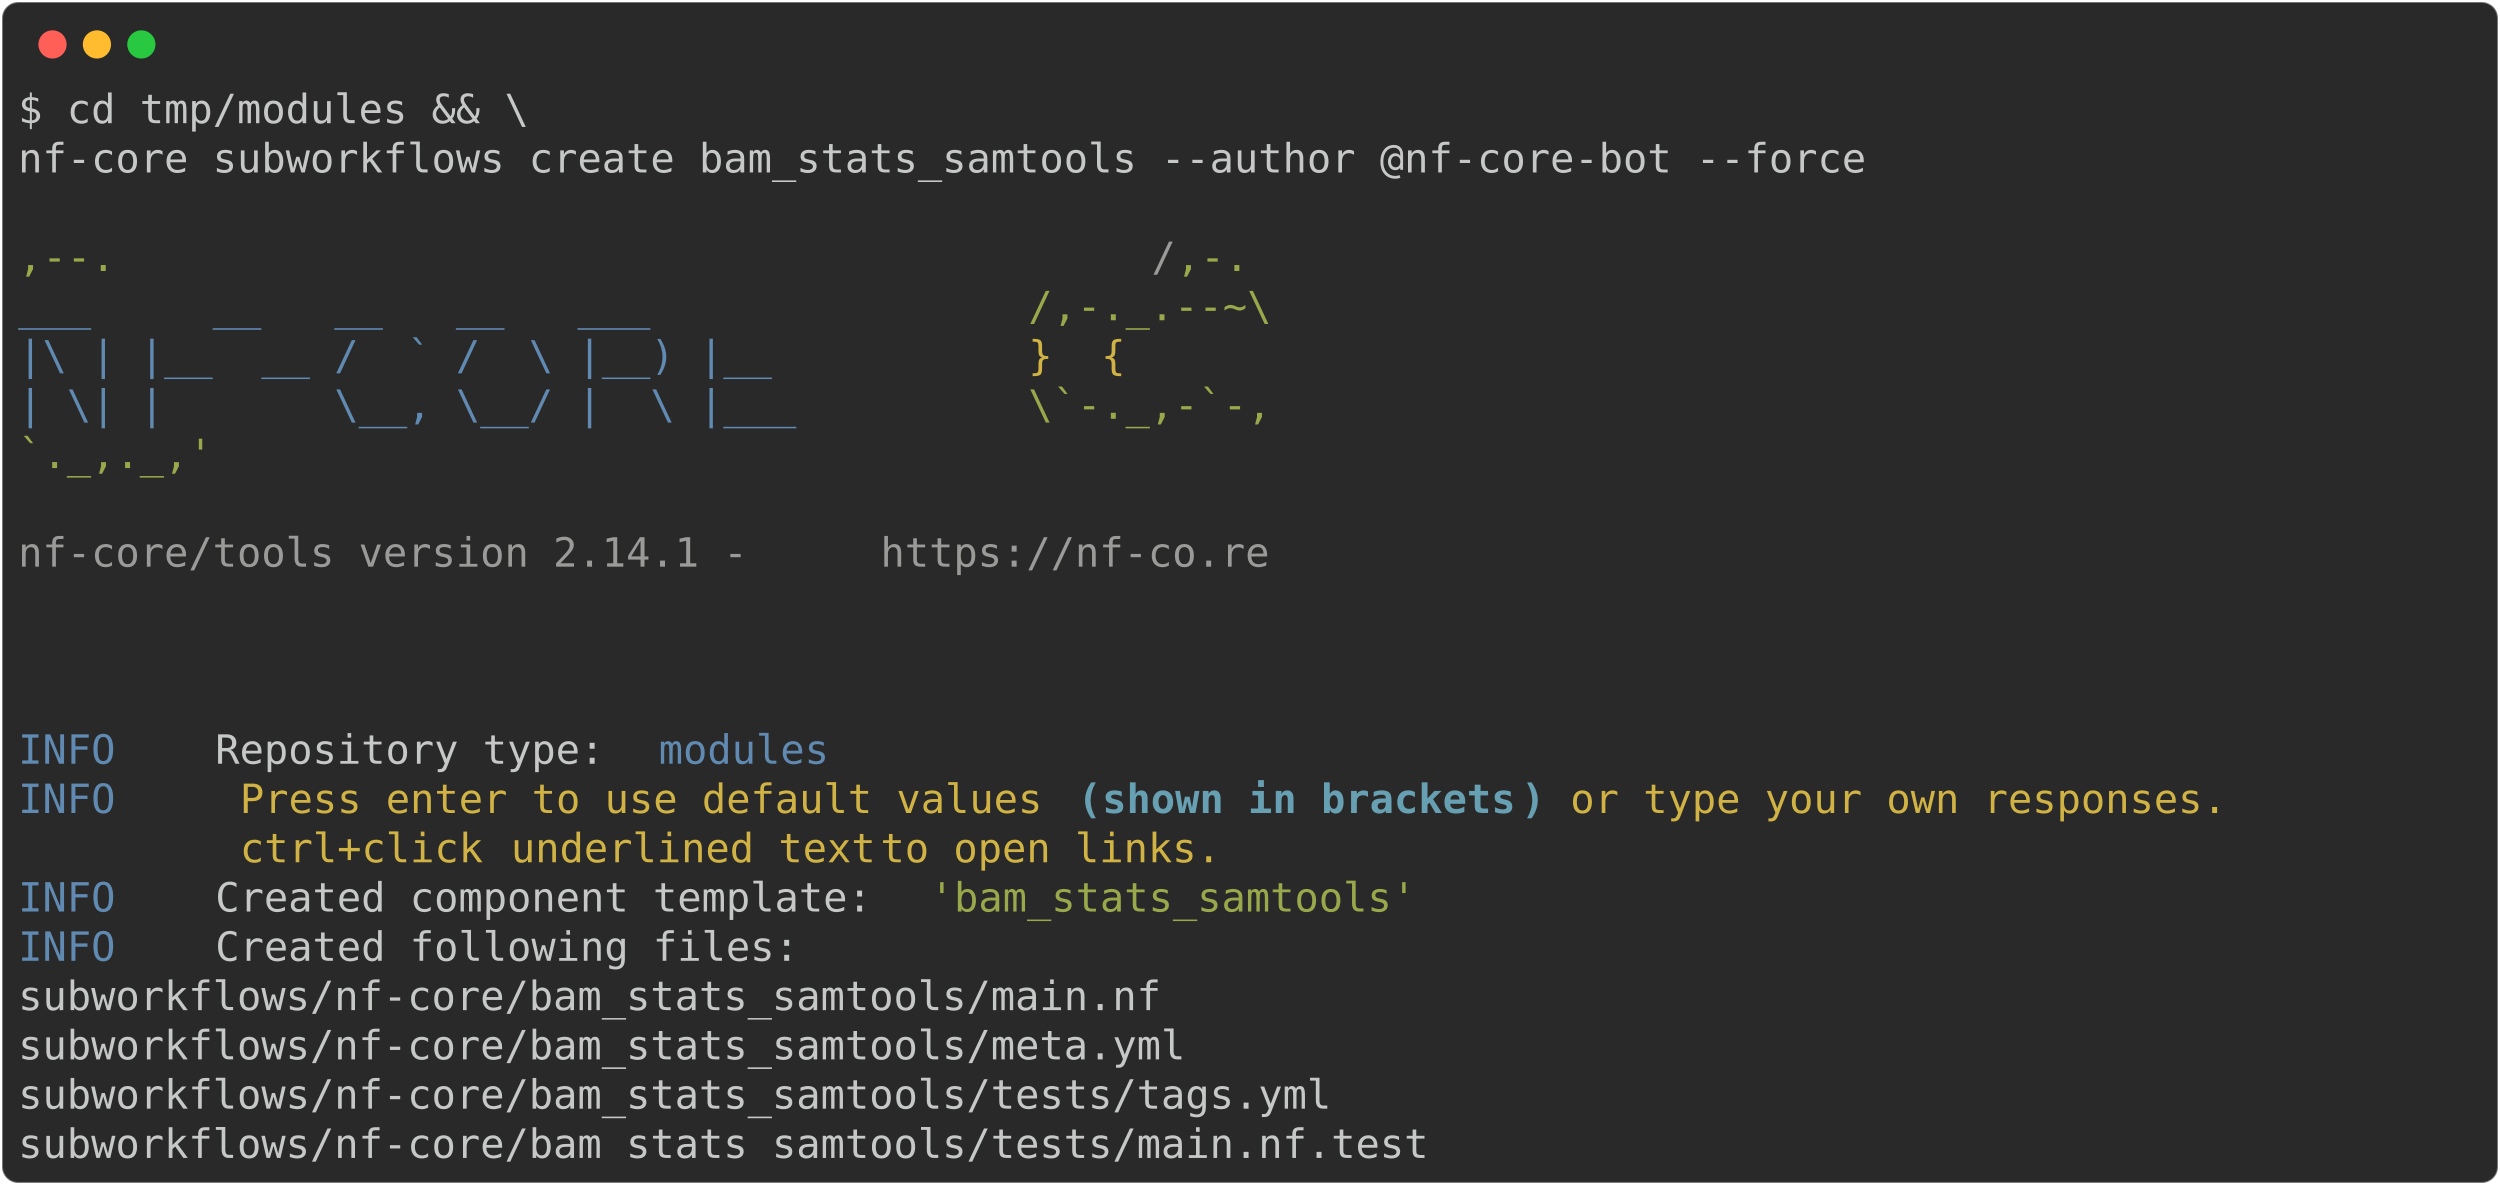
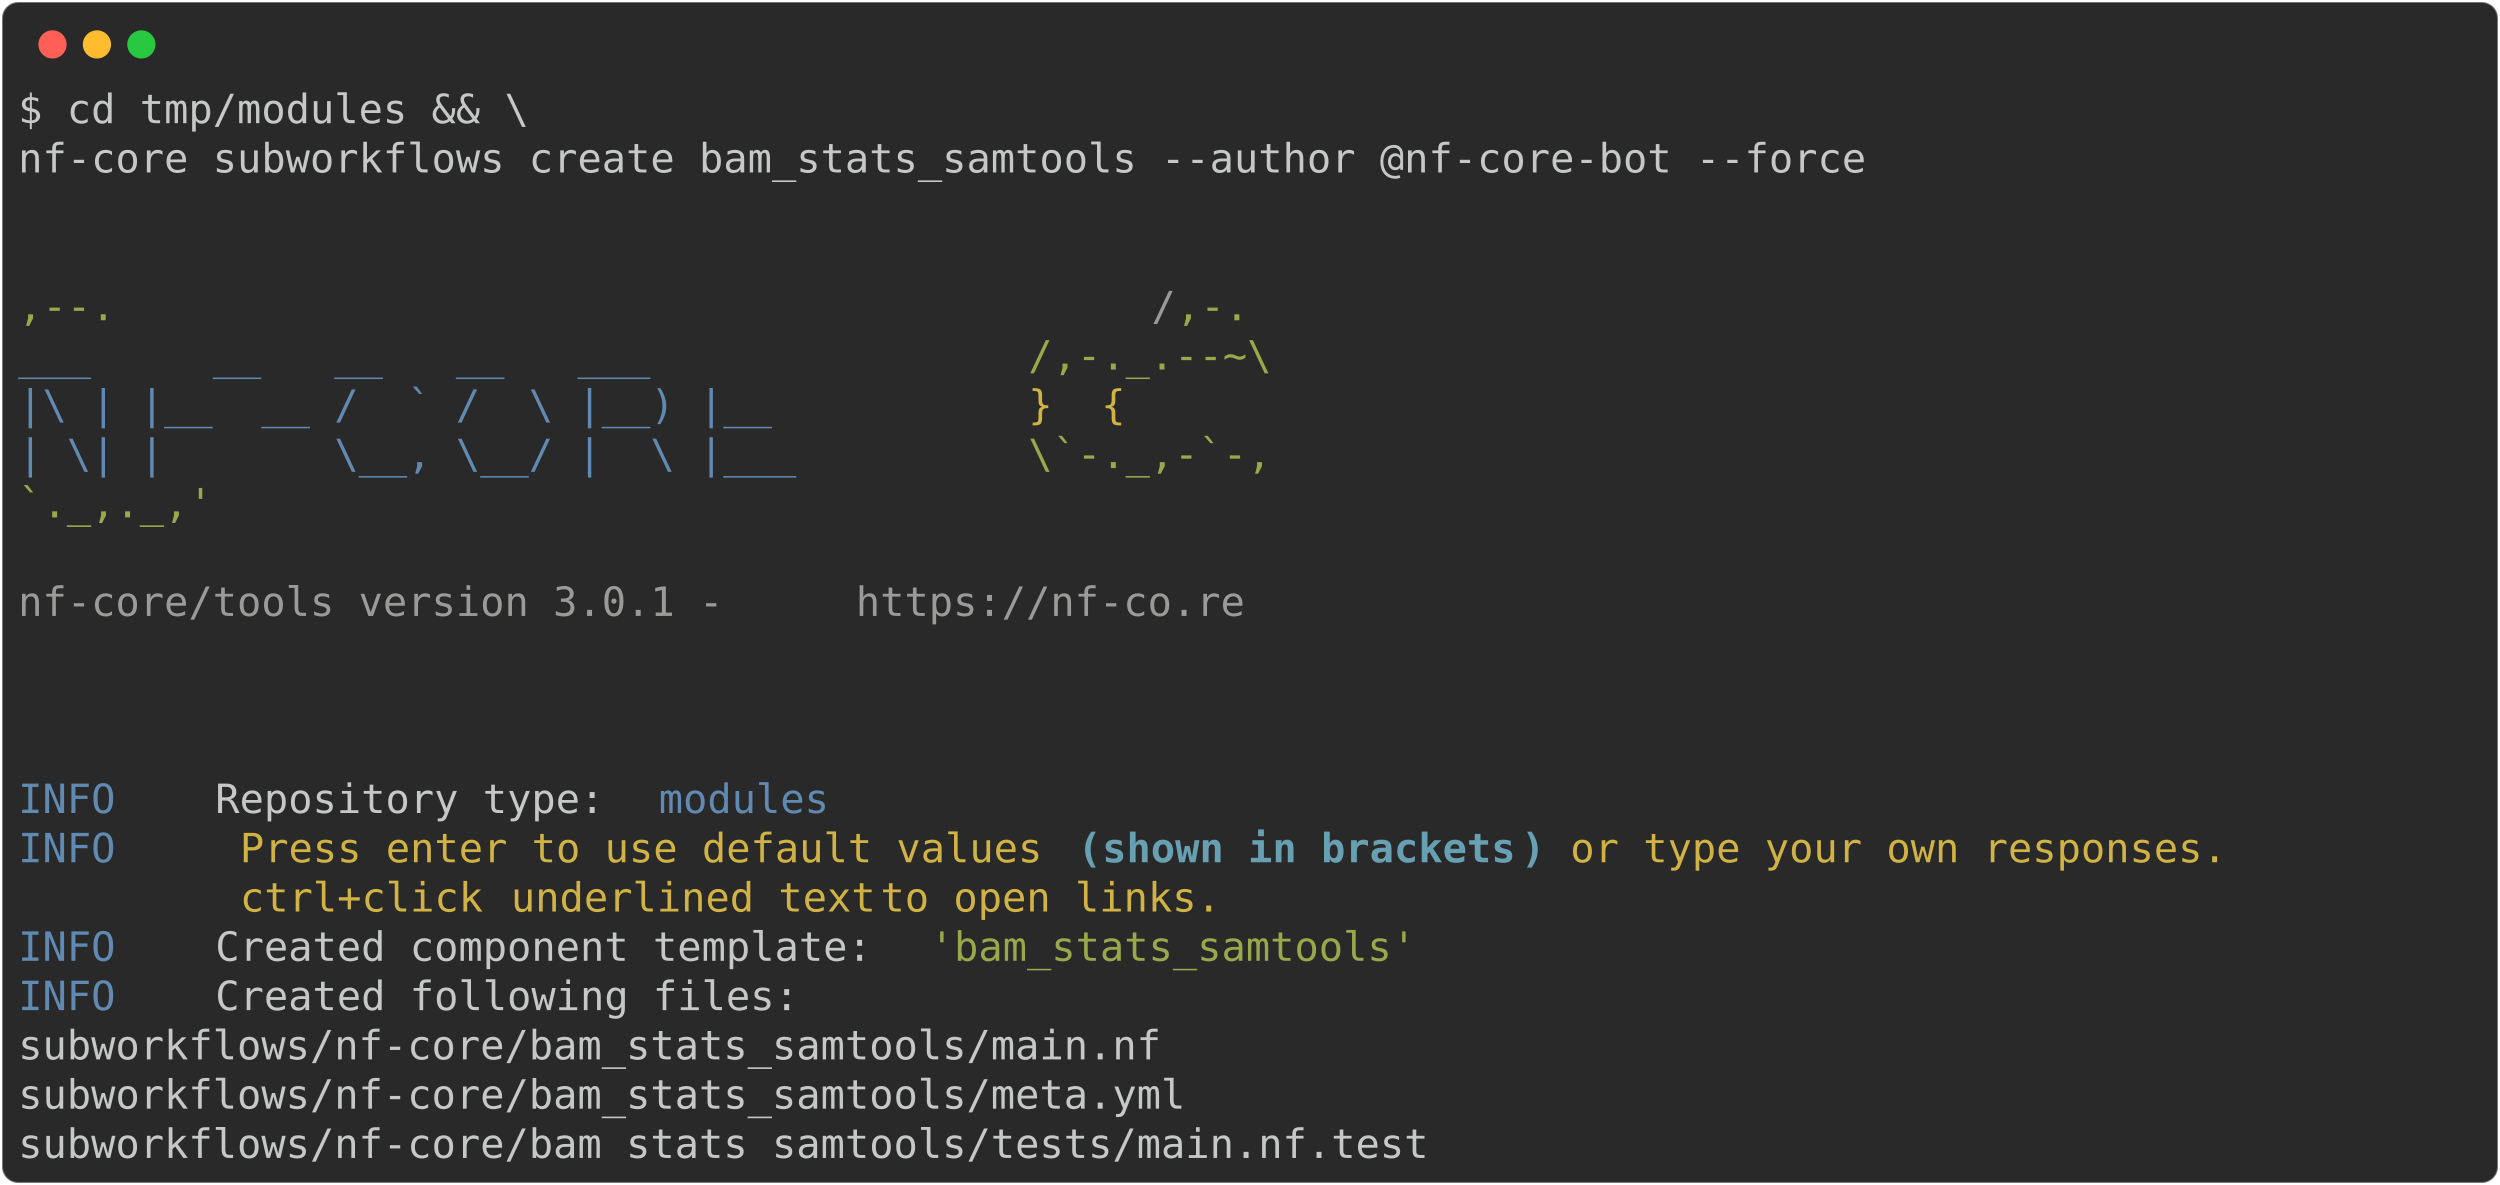
<svg xmlns="http://www.w3.org/2000/svg" class="rich-terminal" viewBox="0 0 1238 586.8">
  <style>

    @font-face {
        font-family: "Fira Code";
        src: local("FiraCode-Regular"),
                url("https://cdnjs.cloudflare.com/ajax/libs/firacode/6.2.0/woff2/FiraCode-Regular.woff2") format("woff2"),
                url("https://cdnjs.cloudflare.com/ajax/libs/firacode/6.2.0/woff/FiraCode-Regular.woff") format("woff");
        font-style: normal;
        font-weight: 400;
    }
    @font-face {
        font-family: "Fira Code";
        src: local("FiraCode-Bold"),
                url("https://cdnjs.cloudflare.com/ajax/libs/firacode/6.2.0/woff2/FiraCode-Bold.woff2") format("woff2"),
                url("https://cdnjs.cloudflare.com/ajax/libs/firacode/6.2.0/woff/FiraCode-Bold.woff") format("woff");
        font-style: bold;
        font-weight: 700;
    }

-     .terminal-2416810991-matrix {
+     .terminal-2985394316-matrix {
        font-family: Fira Code, monospace;
        font-size: 20px;
        line-height: 24.4px;
        font-variant-east-asian: full-width;
    }

-     .terminal-2416810991-title {
+     .terminal-2985394316-title {
        font-size: 18px;
        font-weight: bold;
        font-family: arial;
    }

-     .terminal-2416810991-r1 { fill: #c5c8c6 }
- .terminal-2416810991-r2 { fill: #98a84b }
- .terminal-2416810991-r3 { fill: #9a9b99 }
- .terminal-2416810991-r4 { fill: #608ab1 }
- .terminal-2416810991-r5 { fill: #d0b344 }
- .terminal-2416810991-r6 { fill: #68a0b3;font-weight: bold }
+     .terminal-2985394316-r1 { fill: #c5c8c6 }
+ .terminal-2985394316-r2 { fill: #98a84b }
+ .terminal-2985394316-r3 { fill: #9a9b99 }
+ .terminal-2985394316-r4 { fill: #608ab1 }
+ .terminal-2985394316-r5 { fill: #d0b344 }
+ .terminal-2985394316-r6 { fill: #68a0b3;font-weight: bold }
    </style>
  <defs>
-     <clipPath id="terminal-2416810991-clip-terminal">
+     <clipPath id="terminal-2985394316-clip-terminal">
      <rect x="0" y="0" width="1219.0" height="535.8" />
    </clipPath>
-     <clipPath id="terminal-2416810991-line-0">
+     <clipPath id="terminal-2985394316-line-0">
      <rect x="0" y="1.5" width="1220" height="24.65" />
    </clipPath>
-     <clipPath id="terminal-2416810991-line-1">
+     <clipPath id="terminal-2985394316-line-1">
      <rect x="0" y="25.9" width="1220" height="24.65" />
    </clipPath>
-     <clipPath id="terminal-2416810991-line-2">
+     <clipPath id="terminal-2985394316-line-2">
      <rect x="0" y="50.3" width="1220" height="24.65" />
    </clipPath>
-     <clipPath id="terminal-2416810991-line-3">
+     <clipPath id="terminal-2985394316-line-3">
      <rect x="0" y="74.7" width="1220" height="24.65" />
    </clipPath>
-     <clipPath id="terminal-2416810991-line-4">
+     <clipPath id="terminal-2985394316-line-4">
      <rect x="0" y="99.1" width="1220" height="24.65" />
    </clipPath>
-     <clipPath id="terminal-2416810991-line-5">
+     <clipPath id="terminal-2985394316-line-5">
      <rect x="0" y="123.5" width="1220" height="24.65" />
    </clipPath>
-     <clipPath id="terminal-2416810991-line-6">
+     <clipPath id="terminal-2985394316-line-6">
      <rect x="0" y="147.9" width="1220" height="24.65" />
    </clipPath>
-     <clipPath id="terminal-2416810991-line-7">
+     <clipPath id="terminal-2985394316-line-7">
      <rect x="0" y="172.3" width="1220" height="24.65" />
    </clipPath>
-     <clipPath id="terminal-2416810991-line-8">
+     <clipPath id="terminal-2985394316-line-8">
      <rect x="0" y="196.7" width="1220" height="24.65" />
    </clipPath>
-     <clipPath id="terminal-2416810991-line-9">
+     <clipPath id="terminal-2985394316-line-9">
      <rect x="0" y="221.1" width="1220" height="24.65" />
    </clipPath>
-     <clipPath id="terminal-2416810991-line-10">
+     <clipPath id="terminal-2985394316-line-10">
      <rect x="0" y="245.5" width="1220" height="24.65" />
    </clipPath>
-     <clipPath id="terminal-2416810991-line-11">
+     <clipPath id="terminal-2985394316-line-11">
      <rect x="0" y="269.9" width="1220" height="24.65" />
    </clipPath>
-     <clipPath id="terminal-2416810991-line-12">
+     <clipPath id="terminal-2985394316-line-12">
      <rect x="0" y="294.3" width="1220" height="24.65" />
    </clipPath>
-     <clipPath id="terminal-2416810991-line-13">
+     <clipPath id="terminal-2985394316-line-13">
      <rect x="0" y="318.7" width="1220" height="24.65" />
    </clipPath>
-     <clipPath id="terminal-2416810991-line-14">
+     <clipPath id="terminal-2985394316-line-14">
      <rect x="0" y="343.1" width="1220" height="24.65" />
    </clipPath>
-     <clipPath id="terminal-2416810991-line-15">
+     <clipPath id="terminal-2985394316-line-15">
      <rect x="0" y="367.5" width="1220" height="24.65" />
    </clipPath>
-     <clipPath id="terminal-2416810991-line-16">
+     <clipPath id="terminal-2985394316-line-16">
      <rect x="0" y="391.9" width="1220" height="24.65" />
    </clipPath>
-     <clipPath id="terminal-2416810991-line-17">
+     <clipPath id="terminal-2985394316-line-17">
      <rect x="0" y="416.3" width="1220" height="24.65" />
    </clipPath>
-     <clipPath id="terminal-2416810991-line-18">
+     <clipPath id="terminal-2985394316-line-18">
      <rect x="0" y="440.7" width="1220" height="24.65" />
    </clipPath>
-     <clipPath id="terminal-2416810991-line-19">
+     <clipPath id="terminal-2985394316-line-19">
      <rect x="0" y="465.1" width="1220" height="24.65" />
    </clipPath>
-     <clipPath id="terminal-2416810991-line-20">
+     <clipPath id="terminal-2985394316-line-20">
      <rect x="0" y="489.5" width="1220" height="24.65" />
    </clipPath>
  </defs>
  <rect fill="#292929" stroke="rgba(255,255,255,0.35)" stroke-width="1" x="1" y="1" width="1236" height="584.8" rx="8" />
  <g transform="translate(26,22)">
    <circle cx="0" cy="0" r="7" fill="#ff5f57" />
    <circle cx="22" cy="0" r="7" fill="#febc2e" />
    <circle cx="44" cy="0" r="7" fill="#28c840" />
  </g>
-   <g transform="translate(9, 41)" clip-path="url(#terminal-2416810991-clip-terminal)">
-     <g class="terminal-2416810991-matrix">
-       <text class="terminal-2416810991-r1" x="0" y="20" textLength="256.2" clip-path="url(#terminal-2416810991-line-0)">$ cd tmp/modules &amp;&amp; \</text>
-       <text class="terminal-2416810991-r1" x="1220" y="20" textLength="12.2" clip-path="url(#terminal-2416810991-line-0)">
+   <g transform="translate(9, 41)" clip-path="url(#terminal-2985394316-clip-terminal)">
+     <g class="terminal-2985394316-matrix">
+       <text class="terminal-2985394316-r1" x="0" y="20" textLength="256.2" clip-path="url(#terminal-2985394316-line-0)">$ cd tmp/modules &amp;&amp; \</text>
+       <text class="terminal-2985394316-r1" x="1220" y="20" textLength="12.2" clip-path="url(#terminal-2985394316-line-0)">
</text>
-       <text class="terminal-2416810991-r1" x="0" y="44.4" textLength="927.2" clip-path="url(#terminal-2416810991-line-1)">nf-core subworkflows create bam_stats_samtools --author @nf-core-bot --force</text>
-       <text class="terminal-2416810991-r1" x="1220" y="44.4" textLength="12.2" clip-path="url(#terminal-2416810991-line-1)">
+       <text class="terminal-2985394316-r1" x="0" y="44.4" textLength="927.2" clip-path="url(#terminal-2985394316-line-1)">nf-core subworkflows create bam_stats_samtools --author @nf-core-bot --force</text>
+       <text class="terminal-2985394316-r1" x="1220" y="44.4" textLength="12.2" clip-path="url(#terminal-2985394316-line-1)">
</text>
-       <text class="terminal-2416810991-r1" x="1220" y="68.8" textLength="12.2" clip-path="url(#terminal-2416810991-line-2)">
+       <text class="terminal-2985394316-r1" x="1220" y="68.8" textLength="12.2" clip-path="url(#terminal-2985394316-line-2)">
</text>
-       <text class="terminal-2416810991-r2" x="0" y="93.2" textLength="561.2" clip-path="url(#terminal-2416810991-line-3)">                                          ,--.</text>
-       <text class="terminal-2416810991-r3" x="561.2" y="93.2" textLength="12.2" clip-path="url(#terminal-2416810991-line-3)">/</text>
-       <text class="terminal-2416810991-r2" x="573.4" y="93.2" textLength="36.6" clip-path="url(#terminal-2416810991-line-3)">,-.</text>
-       <text class="terminal-2416810991-r1" x="1220" y="93.2" textLength="12.2" clip-path="url(#terminal-2416810991-line-3)">
+       <text class="terminal-2985394316-r1" x="1220" y="93.2" textLength="12.2" clip-path="url(#terminal-2985394316-line-3)">
</text>
-       <text class="terminal-2416810991-r4" x="0" y="117.6" textLength="500.2" clip-path="url(#terminal-2416810991-line-4)">          ___     __   __   __   ___     </text>
-       <text class="terminal-2416810991-r2" x="500.2" y="117.6" textLength="122" clip-path="url(#terminal-2416810991-line-4)">/,-._.--~\</text>
-       <text class="terminal-2416810991-r1" x="1220" y="117.6" textLength="12.2" clip-path="url(#terminal-2416810991-line-4)">
+       <text class="terminal-2985394316-r2" x="0" y="117.6" textLength="561.2" clip-path="url(#terminal-2985394316-line-4)">                                          ,--.</text>
+       <text class="terminal-2985394316-r3" x="561.2" y="117.6" textLength="12.2" clip-path="url(#terminal-2985394316-line-4)">/</text>
+       <text class="terminal-2985394316-r2" x="573.4" y="117.6" textLength="36.6" clip-path="url(#terminal-2985394316-line-4)">,-.</text>
+       <text class="terminal-2985394316-r1" x="1220" y="117.6" textLength="12.2" clip-path="url(#terminal-2985394316-line-4)">
</text>
-       <text class="terminal-2416810991-r4" x="0" y="142" textLength="500.2" clip-path="url(#terminal-2416810991-line-5)">    |\ | |__  __ /  ` /  \ |__) |__      </text>
-       <text class="terminal-2416810991-r5" x="500.2" y="142" textLength="85.4" clip-path="url(#terminal-2416810991-line-5)">   }  {</text>
-       <text class="terminal-2416810991-r1" x="1220" y="142" textLength="12.2" clip-path="url(#terminal-2416810991-line-5)">
+       <text class="terminal-2985394316-r4" x="0" y="142" textLength="500.2" clip-path="url(#terminal-2985394316-line-5)">          ___     __   __   __   ___     </text>
+       <text class="terminal-2985394316-r2" x="500.2" y="142" textLength="134.2" clip-path="url(#terminal-2985394316-line-5)">/,-._.--~\ </text>
+       <text class="terminal-2985394316-r1" x="1220" y="142" textLength="12.2" clip-path="url(#terminal-2985394316-line-5)">
</text>
-       <text class="terminal-2416810991-r4" x="0" y="166.4" textLength="500.2" clip-path="url(#terminal-2416810991-line-6)">    | \| |       \__, \__/ |  \ |___     </text>
-       <text class="terminal-2416810991-r2" x="500.2" y="166.4" textLength="122" clip-path="url(#terminal-2416810991-line-6)">\`-._,-`-,</text>
-       <text class="terminal-2416810991-r1" x="1220" y="166.4" textLength="12.2" clip-path="url(#terminal-2416810991-line-6)">
+       <text class="terminal-2985394316-r4" x="0" y="166.4" textLength="500.2" clip-path="url(#terminal-2985394316-line-6)">    |\ | |__  __ /  ` /  \ |__) |__      </text>
+       <text class="terminal-2985394316-r5" x="500.2" y="166.4" textLength="85.4" clip-path="url(#terminal-2985394316-line-6)">   }  {</text>
+       <text class="terminal-2985394316-r1" x="1220" y="166.4" textLength="12.2" clip-path="url(#terminal-2985394316-line-6)">
</text>
-       <text class="terminal-2416810991-r2" x="0" y="190.8" textLength="610" clip-path="url(#terminal-2416810991-line-7)">                                          `._,._,'</text>
-       <text class="terminal-2416810991-r1" x="1220" y="190.8" textLength="12.2" clip-path="url(#terminal-2416810991-line-7)">
+       <text class="terminal-2985394316-r4" x="0" y="190.8" textLength="500.2" clip-path="url(#terminal-2985394316-line-7)">    | \| |       \__, \__/ |  \ |___     </text>
+       <text class="terminal-2985394316-r2" x="500.2" y="190.8" textLength="122" clip-path="url(#terminal-2985394316-line-7)">\`-._,-`-,</text>
+       <text class="terminal-2985394316-r1" x="1220" y="190.8" textLength="12.2" clip-path="url(#terminal-2985394316-line-7)">
</text>
-       <text class="terminal-2416810991-r1" x="1220" y="215.2" textLength="12.2" clip-path="url(#terminal-2416810991-line-8)">
+       <text class="terminal-2985394316-r2" x="0" y="215.2" textLength="610" clip-path="url(#terminal-2985394316-line-8)">                                          `._,._,'</text>
+       <text class="terminal-2985394316-r1" x="1220" y="215.2" textLength="12.2" clip-path="url(#terminal-2985394316-line-8)">
</text>
-       <text class="terminal-2416810991-r3" x="0" y="239.6" textLength="427" clip-path="url(#terminal-2416810991-line-9)">    nf-core/tools version 2.14.1 - </text>
-       <text class="terminal-2416810991-r3" x="427" y="239.6" textLength="195.2" clip-path="url(#terminal-2416810991-line-9)">https://nf-co.re</text>
-       <text class="terminal-2416810991-r1" x="1220" y="239.6" textLength="12.2" clip-path="url(#terminal-2416810991-line-9)">
+       <text class="terminal-2985394316-r1" x="1220" y="239.6" textLength="12.2" clip-path="url(#terminal-2985394316-line-9)">
</text>
-       <text class="terminal-2416810991-r1" x="1220" y="264" textLength="12.2" clip-path="url(#terminal-2416810991-line-10)">
+       <text class="terminal-2985394316-r3" x="0" y="264" textLength="414.8" clip-path="url(#terminal-2985394316-line-10)">    nf-core/tools version 3.0.1 - </text>
+       <text class="terminal-2985394316-r3" x="414.8" y="264" textLength="195.2" clip-path="url(#terminal-2985394316-line-10)">https://nf-co.re</text>
+       <text class="terminal-2985394316-r1" x="1220" y="264" textLength="12.2" clip-path="url(#terminal-2985394316-line-10)">
</text>
-       <text class="terminal-2416810991-r1" x="1220" y="288.4" textLength="12.2" clip-path="url(#terminal-2416810991-line-11)">
+       <text class="terminal-2985394316-r1" x="1220" y="288.4" textLength="12.2" clip-path="url(#terminal-2985394316-line-11)">
</text>
-       <text class="terminal-2416810991-r1" x="1220" y="312.8" textLength="12.2" clip-path="url(#terminal-2416810991-line-12)">
+       <text class="terminal-2985394316-r1" x="1220" y="312.8" textLength="12.2" clip-path="url(#terminal-2985394316-line-12)">
</text>
-       <text class="terminal-2416810991-r4" x="0" y="337.2" textLength="97.6" clip-path="url(#terminal-2416810991-line-13)">INFO    </text>
-       <text class="terminal-2416810991-r1" x="97.6" y="337.2" textLength="219.6" clip-path="url(#terminal-2416810991-line-13)"> Repository type: </text>
-       <text class="terminal-2416810991-r4" x="317.2" y="337.2" textLength="85.4" clip-path="url(#terminal-2416810991-line-13)">modules</text>
-       <text class="terminal-2416810991-r1" x="1220" y="337.2" textLength="12.2" clip-path="url(#terminal-2416810991-line-13)">
+       <text class="terminal-2985394316-r1" x="1220" y="337.2" textLength="12.2" clip-path="url(#terminal-2985394316-line-13)">
</text>
-       <text class="terminal-2416810991-r4" x="0" y="361.6" textLength="97.6" clip-path="url(#terminal-2416810991-line-14)">INFO    </text>
-       <text class="terminal-2416810991-r5" x="109.8" y="361.6" textLength="414.8" clip-path="url(#terminal-2416810991-line-14)">Press enter to use default values </text>
-       <text class="terminal-2416810991-r6" x="524.6" y="361.6" textLength="12.2" clip-path="url(#terminal-2416810991-line-14)">(</text>
-       <text class="terminal-2416810991-r6" x="536.8" y="361.6" textLength="207.4" clip-path="url(#terminal-2416810991-line-14)">shown in brackets</text>
-       <text class="terminal-2416810991-r6" x="744.2" y="361.6" textLength="12.2" clip-path="url(#terminal-2416810991-line-14)">)</text>
-       <text class="terminal-2416810991-r5" x="768.6" y="361.6" textLength="341.6" clip-path="url(#terminal-2416810991-line-14)">or type your own responses. </text>
-       <text class="terminal-2416810991-r1" x="1220" y="361.6" textLength="12.2" clip-path="url(#terminal-2416810991-line-14)">
+       <text class="terminal-2985394316-r4" x="0" y="361.6" textLength="97.6" clip-path="url(#terminal-2985394316-line-14)">INFO    </text>
+       <text class="terminal-2985394316-r1" x="97.6" y="361.6" textLength="219.6" clip-path="url(#terminal-2985394316-line-14)"> Repository type: </text>
+       <text class="terminal-2985394316-r4" x="317.2" y="361.6" textLength="85.4" clip-path="url(#terminal-2985394316-line-14)">modules</text>
+       <text class="terminal-2985394316-r1" x="1220" y="361.6" textLength="12.2" clip-path="url(#terminal-2985394316-line-14)">
</text>
-       <text class="terminal-2416810991-r5" x="109.8" y="386" textLength="134.2" clip-path="url(#terminal-2416810991-line-15)">ctrl+click </text>
-       <text class="terminal-2416810991-r5" x="244" y="386" textLength="183" clip-path="url(#terminal-2416810991-line-15)">underlined text</text>
-       <text class="terminal-2416810991-r5" x="427" y="386" textLength="183" clip-path="url(#terminal-2416810991-line-15)"> to open links.</text>
-       <text class="terminal-2416810991-r1" x="1220" y="386" textLength="12.2" clip-path="url(#terminal-2416810991-line-15)">
+       <text class="terminal-2985394316-r4" x="0" y="386" textLength="97.6" clip-path="url(#terminal-2985394316-line-15)">INFO    </text>
+       <text class="terminal-2985394316-r5" x="109.8" y="386" textLength="414.8" clip-path="url(#terminal-2985394316-line-15)">Press enter to use default values </text>
+       <text class="terminal-2985394316-r6" x="524.6" y="386" textLength="12.2" clip-path="url(#terminal-2985394316-line-15)">(</text>
+       <text class="terminal-2985394316-r6" x="536.8" y="386" textLength="207.4" clip-path="url(#terminal-2985394316-line-15)">shown in brackets</text>
+       <text class="terminal-2985394316-r6" x="744.2" y="386" textLength="12.2" clip-path="url(#terminal-2985394316-line-15)">)</text>
+       <text class="terminal-2985394316-r5" x="768.6" y="386" textLength="341.6" clip-path="url(#terminal-2985394316-line-15)">or type your own responses. </text>
+       <text class="terminal-2985394316-r1" x="1220" y="386" textLength="12.2" clip-path="url(#terminal-2985394316-line-15)">
</text>
-       <text class="terminal-2416810991-r4" x="0" y="410.4" textLength="97.6" clip-path="url(#terminal-2416810991-line-16)">INFO    </text>
-       <text class="terminal-2416810991-r1" x="97.6" y="410.4" textLength="353.8" clip-path="url(#terminal-2416810991-line-16)"> Created component template: </text>
-       <text class="terminal-2416810991-r2" x="451.4" y="410.4" textLength="244" clip-path="url(#terminal-2416810991-line-16)">'bam_stats_samtools'</text>
-       <text class="terminal-2416810991-r1" x="1220" y="410.4" textLength="12.2" clip-path="url(#terminal-2416810991-line-16)">
+       <text class="terminal-2985394316-r5" x="109.8" y="410.4" textLength="134.2" clip-path="url(#terminal-2985394316-line-16)">ctrl+click </text>
+       <text class="terminal-2985394316-r5" x="244" y="410.4" textLength="183" clip-path="url(#terminal-2985394316-line-16)">underlined text</text>
+       <text class="terminal-2985394316-r5" x="427" y="410.4" textLength="183" clip-path="url(#terminal-2985394316-line-16)"> to open links.</text>
+       <text class="terminal-2985394316-r1" x="1220" y="410.4" textLength="12.2" clip-path="url(#terminal-2985394316-line-16)">
</text>
-       <text class="terminal-2416810991-r4" x="0" y="434.8" textLength="97.6" clip-path="url(#terminal-2416810991-line-17)">INFO    </text>
-       <text class="terminal-2416810991-r1" x="97.6" y="434.8" textLength="1122.4" clip-path="url(#terminal-2416810991-line-17)"> Created following files:                                                                   </text>
-       <text class="terminal-2416810991-r1" x="1220" y="434.8" textLength="12.2" clip-path="url(#terminal-2416810991-line-17)">
+       <text class="terminal-2985394316-r4" x="0" y="434.8" textLength="97.6" clip-path="url(#terminal-2985394316-line-17)">INFO    </text>
+       <text class="terminal-2985394316-r1" x="97.6" y="434.8" textLength="353.8" clip-path="url(#terminal-2985394316-line-17)"> Created component template: </text>
+       <text class="terminal-2985394316-r2" x="451.4" y="434.8" textLength="244" clip-path="url(#terminal-2985394316-line-17)">'bam_stats_samtools'</text>
+       <text class="terminal-2985394316-r1" x="1220" y="434.8" textLength="12.2" clip-path="url(#terminal-2985394316-line-17)">
</text>
-       <text class="terminal-2416810991-r1" x="0" y="459.2" textLength="1220" clip-path="url(#terminal-2416810991-line-18)">           subworkflows/nf-core/bam_stats_samtools/main.nf                                          </text>
-       <text class="terminal-2416810991-r1" x="1220" y="459.2" textLength="12.2" clip-path="url(#terminal-2416810991-line-18)">
+       <text class="terminal-2985394316-r4" x="0" y="459.2" textLength="97.6" clip-path="url(#terminal-2985394316-line-18)">INFO    </text>
+       <text class="terminal-2985394316-r1" x="97.6" y="459.2" textLength="1122.4" clip-path="url(#terminal-2985394316-line-18)"> Created following files:                                                                   </text>
+       <text class="terminal-2985394316-r1" x="1220" y="459.2" textLength="12.2" clip-path="url(#terminal-2985394316-line-18)">
</text>
-       <text class="terminal-2416810991-r1" x="0" y="483.6" textLength="1220" clip-path="url(#terminal-2416810991-line-19)">           subworkflows/nf-core/bam_stats_samtools/meta.yml                                         </text>
-       <text class="terminal-2416810991-r1" x="1220" y="483.6" textLength="12.2" clip-path="url(#terminal-2416810991-line-19)">
+       <text class="terminal-2985394316-r1" x="0" y="483.6" textLength="1220" clip-path="url(#terminal-2985394316-line-19)">           subworkflows/nf-core/bam_stats_samtools/main.nf                                          </text>
+       <text class="terminal-2985394316-r1" x="1220" y="483.6" textLength="12.2" clip-path="url(#terminal-2985394316-line-19)">
</text>
-       <text class="terminal-2416810991-r1" x="0" y="508" textLength="1220" clip-path="url(#terminal-2416810991-line-20)">           subworkflows/nf-core/bam_stats_samtools/tests/tags.yml                                   </text>
-       <text class="terminal-2416810991-r1" x="1220" y="508" textLength="12.2" clip-path="url(#terminal-2416810991-line-20)">
+       <text class="terminal-2985394316-r1" x="0" y="508" textLength="1220" clip-path="url(#terminal-2985394316-line-20)">           subworkflows/nf-core/bam_stats_samtools/meta.yml                                         </text>
+       <text class="terminal-2985394316-r1" x="1220" y="508" textLength="12.2" clip-path="url(#terminal-2985394316-line-20)">
</text>
-       <text class="terminal-2416810991-r1" x="0" y="532.4" textLength="1220" clip-path="url(#terminal-2416810991-line-21)">           subworkflows/nf-core/bam_stats_samtools/tests/main.nf.test                               </text>
-       <text class="terminal-2416810991-r1" x="1220" y="532.4" textLength="12.2" clip-path="url(#terminal-2416810991-line-21)">
+       <text class="terminal-2985394316-r1" x="0" y="532.4" textLength="1220" clip-path="url(#terminal-2985394316-line-21)">           subworkflows/nf-core/bam_stats_samtools/tests/main.nf.test                               </text>
+       <text class="terminal-2985394316-r1" x="1220" y="532.4" textLength="12.2" clip-path="url(#terminal-2985394316-line-21)">
</text>
    </g>
  </g>
</svg>
